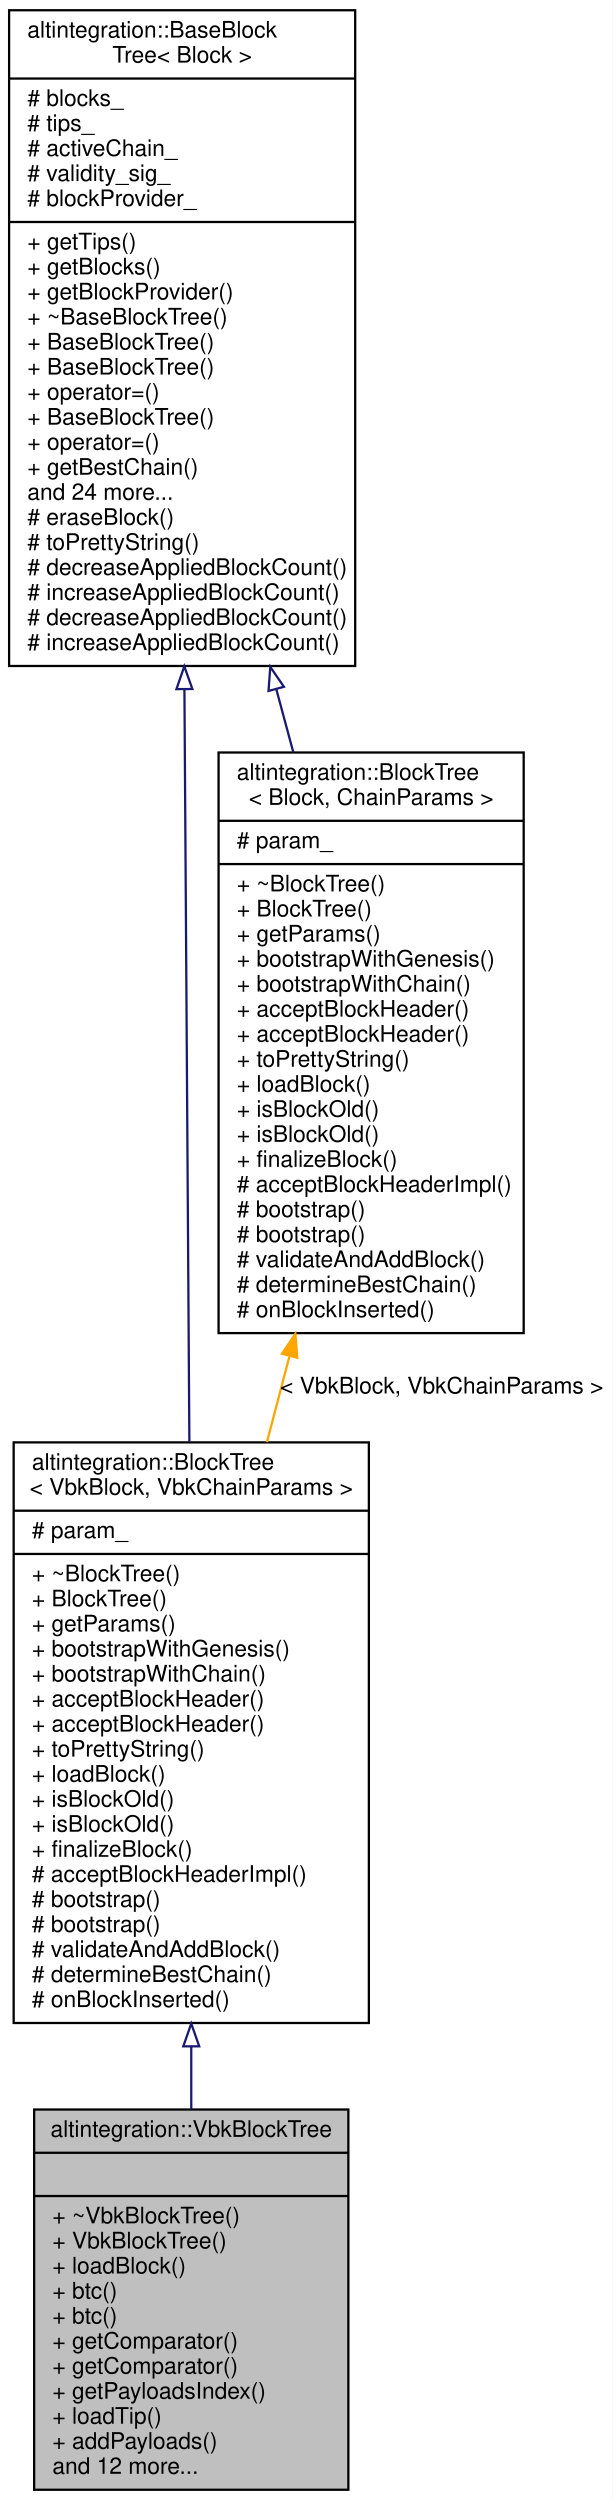
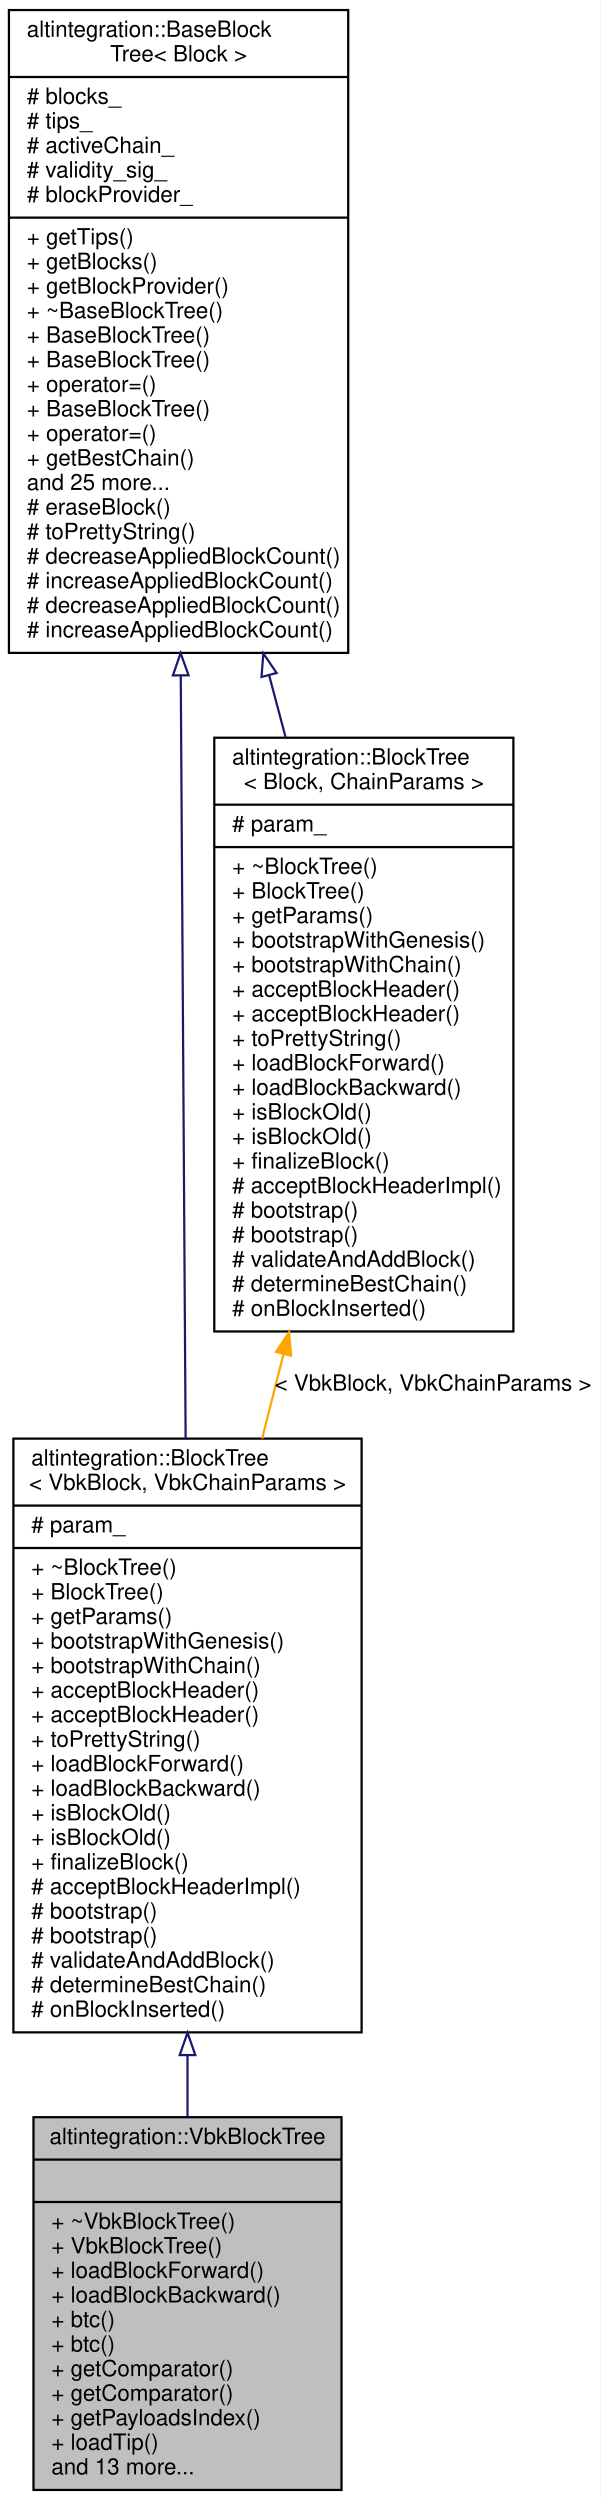
- <svg xmlns="http://www.w3.org/2000/svg" xmlns:xlink="http://www.w3.org/1999/xlink" width="269pt" height="1098pt" viewBox="0.00 0.00 269.00 1098.00">
-   <g id="graph0" class="graph" transform="scale(1 1) rotate(0) translate(4 1094)">
-     <polygon fill="white" stroke="transparent" points="-4,4 -4,-1094 265,-1094 265,4 -4,4" />
+ <svg xmlns="http://www.w3.org/2000/svg" xmlns:xlink="http://www.w3.org/1999/xlink" width="269pt" height="1120pt" viewBox="0.00 0.00 269.00 1120.00">
+   <g id="graph0" class="graph" transform="scale(1 1) rotate(0) translate(4 1116)">
+     <polygon fill="white" stroke="transparent" points="-4,4 -4,-1116 265,-1116 265,4 -4,4" />
    <g id="node1" class="node">
      <g id="a_node1">
        <a xlink:title="Veriblock block tree.">
          <polygon fill="#bfbfbf" stroke="black" points="11,-0.5 11,-167.5 149,-167.5 149,-0.5 11,-0.5" />
          <text text-anchor="middle" x="80" y="-155.5" font-family="Helvetica,sans-Serif" font-size="10.00">altintegration::VbkBlockTree</text>
          <polyline fill="none" stroke="black" points="11,-148.5 149,-148.5 " />
          <text text-anchor="middle" x="80" y="-136.5" font-family="Helvetica,sans-Serif" font-size="10.00"> </text>
          <polyline fill="none" stroke="black" points="11,-129.5 149,-129.5 " />
          <text text-anchor="start" x="19" y="-117.5" font-family="Helvetica,sans-Serif" font-size="10.00">+ ~VbkBlockTree()</text>
          <text text-anchor="start" x="19" y="-106.5" font-family="Helvetica,sans-Serif" font-size="10.00">+ VbkBlockTree()</text>
-           <text text-anchor="start" x="19" y="-95.5" font-family="Helvetica,sans-Serif" font-size="10.00">+ loadBlock()</text>
-           <text text-anchor="start" x="19" y="-84.5" font-family="Helvetica,sans-Serif" font-size="10.00">+ btc()</text>
+           <text text-anchor="start" x="19" y="-95.5" font-family="Helvetica,sans-Serif" font-size="10.00">+ loadBlockForward()</text>
+           <text text-anchor="start" x="19" y="-84.5" font-family="Helvetica,sans-Serif" font-size="10.00">+ loadBlockBackward()</text>
          <text text-anchor="start" x="19" y="-73.5" font-family="Helvetica,sans-Serif" font-size="10.00">+ btc()</text>
-           <text text-anchor="start" x="19" y="-62.5" font-family="Helvetica,sans-Serif" font-size="10.00">+ getComparator()</text>
+           <text text-anchor="start" x="19" y="-62.5" font-family="Helvetica,sans-Serif" font-size="10.00">+ btc()</text>
          <text text-anchor="start" x="19" y="-51.5" font-family="Helvetica,sans-Serif" font-size="10.00">+ getComparator()</text>
-           <text text-anchor="start" x="19" y="-40.5" font-family="Helvetica,sans-Serif" font-size="10.00">+ getPayloadsIndex()</text>
-           <text text-anchor="start" x="19" y="-29.5" font-family="Helvetica,sans-Serif" font-size="10.00">+ loadTip()</text>
-           <text text-anchor="start" x="19" y="-18.5" font-family="Helvetica,sans-Serif" font-size="10.00">+ addPayloads()</text>
-           <text text-anchor="start" x="19" y="-7.5" font-family="Helvetica,sans-Serif" font-size="10.00">and 12 more...</text>
+           <text text-anchor="start" x="19" y="-40.5" font-family="Helvetica,sans-Serif" font-size="10.00">+ getComparator()</text>
+           <text text-anchor="start" x="19" y="-29.5" font-family="Helvetica,sans-Serif" font-size="10.00">+ getPayloadsIndex()</text>
+           <text text-anchor="start" x="19" y="-18.5" font-family="Helvetica,sans-Serif" font-size="10.00">+ loadTip()</text>
+           <text text-anchor="start" x="19" y="-7.5" font-family="Helvetica,sans-Serif" font-size="10.00">and 13 more...</text>
        </a>
      </g>
    </g>
    <g id="node2" class="node">
      <g id="a_node2">
        <a xlink:href="structaltintegration_1_1BlockTree.html" target="_top" xlink:title=" ">
-           <polygon fill="white" stroke="black" points="2,-205.5 2,-460.5 158,-460.5 158,-205.5 2,-205.5" />
-           <text text-anchor="start" x="10" y="-448.5" font-family="Helvetica,sans-Serif" font-size="10.00">altintegration::BlockTree</text>
-           <text text-anchor="middle" x="80" y="-437.5" font-family="Helvetica,sans-Serif" font-size="10.00">&lt; VbkBlock, VbkChainParams &gt;</text>
-           <polyline fill="none" stroke="black" points="2,-430.5 158,-430.5 " />
-           <text text-anchor="start" x="10" y="-418.5" font-family="Helvetica,sans-Serif" font-size="10.00"># param_</text>
-           <polyline fill="none" stroke="black" points="2,-411.5 158,-411.5 " />
-           <text text-anchor="start" x="10" y="-399.5" font-family="Helvetica,sans-Serif" font-size="10.00">+ ~BlockTree()</text>
-           <text text-anchor="start" x="10" y="-388.5" font-family="Helvetica,sans-Serif" font-size="10.00">+ BlockTree()</text>
-           <text text-anchor="start" x="10" y="-377.5" font-family="Helvetica,sans-Serif" font-size="10.00">+ getParams()</text>
-           <text text-anchor="start" x="10" y="-366.5" font-family="Helvetica,sans-Serif" font-size="10.00">+ bootstrapWithGenesis()</text>
-           <text text-anchor="start" x="10" y="-355.5" font-family="Helvetica,sans-Serif" font-size="10.00">+ bootstrapWithChain()</text>
+           <polygon fill="white" stroke="black" points="2,-205.5 2,-471.5 158,-471.5 158,-205.5 2,-205.5" />
+           <text text-anchor="start" x="10" y="-459.5" font-family="Helvetica,sans-Serif" font-size="10.00">altintegration::BlockTree</text>
+           <text text-anchor="middle" x="80" y="-448.5" font-family="Helvetica,sans-Serif" font-size="10.00">&lt; VbkBlock, VbkChainParams &gt;</text>
+           <polyline fill="none" stroke="black" points="2,-441.5 158,-441.5 " />
+           <text text-anchor="start" x="10" y="-429.5" font-family="Helvetica,sans-Serif" font-size="10.00"># param_</text>
+           <polyline fill="none" stroke="black" points="2,-422.5 158,-422.5 " />
+           <text text-anchor="start" x="10" y="-410.5" font-family="Helvetica,sans-Serif" font-size="10.00">+ ~BlockTree()</text>
+           <text text-anchor="start" x="10" y="-399.5" font-family="Helvetica,sans-Serif" font-size="10.00">+ BlockTree()</text>
+           <text text-anchor="start" x="10" y="-388.5" font-family="Helvetica,sans-Serif" font-size="10.00">+ getParams()</text>
+           <text text-anchor="start" x="10" y="-377.5" font-family="Helvetica,sans-Serif" font-size="10.00">+ bootstrapWithGenesis()</text>
+           <text text-anchor="start" x="10" y="-366.5" font-family="Helvetica,sans-Serif" font-size="10.00">+ bootstrapWithChain()</text>
+           <text text-anchor="start" x="10" y="-355.5" font-family="Helvetica,sans-Serif" font-size="10.00">+ acceptBlockHeader()</text>
          <text text-anchor="start" x="10" y="-344.5" font-family="Helvetica,sans-Serif" font-size="10.00">+ acceptBlockHeader()</text>
-           <text text-anchor="start" x="10" y="-333.5" font-family="Helvetica,sans-Serif" font-size="10.00">+ acceptBlockHeader()</text>
-           <text text-anchor="start" x="10" y="-322.5" font-family="Helvetica,sans-Serif" font-size="10.00">+ toPrettyString()</text>
-           <text text-anchor="start" x="10" y="-311.5" font-family="Helvetica,sans-Serif" font-size="10.00">+ loadBlock()</text>
+           <text text-anchor="start" x="10" y="-333.5" font-family="Helvetica,sans-Serif" font-size="10.00">+ toPrettyString()</text>
+           <text text-anchor="start" x="10" y="-322.5" font-family="Helvetica,sans-Serif" font-size="10.00">+ loadBlockForward()</text>
+           <text text-anchor="start" x="10" y="-311.5" font-family="Helvetica,sans-Serif" font-size="10.00">+ loadBlockBackward()</text>
          <text text-anchor="start" x="10" y="-300.5" font-family="Helvetica,sans-Serif" font-size="10.00">+ isBlockOld()</text>
          <text text-anchor="start" x="10" y="-289.5" font-family="Helvetica,sans-Serif" font-size="10.00">+ isBlockOld()</text>
          <text text-anchor="start" x="10" y="-278.5" font-family="Helvetica,sans-Serif" font-size="10.00">+ finalizeBlock()</text>
          <text text-anchor="start" x="10" y="-267.5" font-family="Helvetica,sans-Serif" font-size="10.00"># acceptBlockHeaderImpl()</text>
          <text text-anchor="start" x="10" y="-256.5" font-family="Helvetica,sans-Serif" font-size="10.00"># bootstrap()</text>
          <text text-anchor="start" x="10" y="-245.5" font-family="Helvetica,sans-Serif" font-size="10.00"># bootstrap()</text>
          <text text-anchor="start" x="10" y="-234.5" font-family="Helvetica,sans-Serif" font-size="10.00"># validateAndAddBlock()</text>
          <text text-anchor="start" x="10" y="-223.5" font-family="Helvetica,sans-Serif" font-size="10.00"># determineBestChain()</text>
          <text text-anchor="start" x="10" y="-212.5" font-family="Helvetica,sans-Serif" font-size="10.00"># onBlockInserted()</text>
        </a>
      </g>
    </g>
    <g id="edge1" class="edge">
-       <path fill="none" stroke="midnightblue" d="M80,-195.07C80,-185.72 80,-176.48 80,-167.56" />
-       <polygon fill="none" stroke="midnightblue" points="76.5,-195.24 80,-205.24 83.5,-195.24 76.5,-195.24" />
+       <path fill="none" stroke="midnightblue" d="M80,-195.19C80,-185.87 80,-176.67 80,-167.8" />
+       <polygon fill="none" stroke="midnightblue" points="76.5,-195.33 80,-205.33 83.5,-195.33 76.5,-195.33" />
    </g>
    <g id="node3" class="node">
      <g id="a_node3">
        <a xlink:href="structaltintegration_1_1BaseBlockTree.html" target="_top" xlink:title="Base block tree that stores all blocks, maintains tree tips, maintains active chain.">
-           <polygon fill="white" stroke="black" points="0,-801.5 0,-1089.5 152,-1089.5 152,-801.5 0,-801.5" />
-           <text text-anchor="start" x="8" y="-1077.5" font-family="Helvetica,sans-Serif" font-size="10.00">altintegration::BaseBlock</text>
-           <text text-anchor="middle" x="76" y="-1066.5" font-family="Helvetica,sans-Serif" font-size="10.00">Tree&lt; Block &gt;</text>
-           <polyline fill="none" stroke="black" points="0,-1059.5 152,-1059.5 " />
-           <text text-anchor="start" x="8" y="-1047.5" font-family="Helvetica,sans-Serif" font-size="10.00"># blocks_</text>
-           <text text-anchor="start" x="8" y="-1036.5" font-family="Helvetica,sans-Serif" font-size="10.00"># tips_</text>
-           <text text-anchor="start" x="8" y="-1025.5" font-family="Helvetica,sans-Serif" font-size="10.00"># activeChain_</text>
-           <text text-anchor="start" x="8" y="-1014.5" font-family="Helvetica,sans-Serif" font-size="10.00"># validity_sig_</text>
-           <text text-anchor="start" x="8" y="-1003.5" font-family="Helvetica,sans-Serif" font-size="10.00"># blockProvider_</text>
-           <polyline fill="none" stroke="black" points="0,-996.5 152,-996.5 " />
-           <text text-anchor="start" x="8" y="-984.5" font-family="Helvetica,sans-Serif" font-size="10.00">+ getTips()</text>
-           <text text-anchor="start" x="8" y="-973.5" font-family="Helvetica,sans-Serif" font-size="10.00">+ getBlocks()</text>
-           <text text-anchor="start" x="8" y="-962.5" font-family="Helvetica,sans-Serif" font-size="10.00">+ getBlockProvider()</text>
-           <text text-anchor="start" x="8" y="-951.5" font-family="Helvetica,sans-Serif" font-size="10.00">+ ~BaseBlockTree()</text>
-           <text text-anchor="start" x="8" y="-940.5" font-family="Helvetica,sans-Serif" font-size="10.00">+ BaseBlockTree()</text>
+           <polygon fill="white" stroke="black" points="0,-823.5 0,-1111.5 152,-1111.5 152,-823.5 0,-823.5" />
+           <text text-anchor="start" x="8" y="-1099.5" font-family="Helvetica,sans-Serif" font-size="10.00">altintegration::BaseBlock</text>
+           <text text-anchor="middle" x="76" y="-1088.5" font-family="Helvetica,sans-Serif" font-size="10.00">Tree&lt; Block &gt;</text>
+           <polyline fill="none" stroke="black" points="0,-1081.5 152,-1081.5 " />
+           <text text-anchor="start" x="8" y="-1069.5" font-family="Helvetica,sans-Serif" font-size="10.00"># blocks_</text>
+           <text text-anchor="start" x="8" y="-1058.5" font-family="Helvetica,sans-Serif" font-size="10.00"># tips_</text>
+           <text text-anchor="start" x="8" y="-1047.5" font-family="Helvetica,sans-Serif" font-size="10.00"># activeChain_</text>
+           <text text-anchor="start" x="8" y="-1036.5" font-family="Helvetica,sans-Serif" font-size="10.00"># validity_sig_</text>
+           <text text-anchor="start" x="8" y="-1025.5" font-family="Helvetica,sans-Serif" font-size="10.00"># blockProvider_</text>
+           <polyline fill="none" stroke="black" points="0,-1018.5 152,-1018.5 " />
+           <text text-anchor="start" x="8" y="-1006.5" font-family="Helvetica,sans-Serif" font-size="10.00">+ getTips()</text>
+           <text text-anchor="start" x="8" y="-995.5" font-family="Helvetica,sans-Serif" font-size="10.00">+ getBlocks()</text>
+           <text text-anchor="start" x="8" y="-984.5" font-family="Helvetica,sans-Serif" font-size="10.00">+ getBlockProvider()</text>
+           <text text-anchor="start" x="8" y="-973.5" font-family="Helvetica,sans-Serif" font-size="10.00">+ ~BaseBlockTree()</text>
+           <text text-anchor="start" x="8" y="-962.5" font-family="Helvetica,sans-Serif" font-size="10.00">+ BaseBlockTree()</text>
+           <text text-anchor="start" x="8" y="-951.5" font-family="Helvetica,sans-Serif" font-size="10.00">+ BaseBlockTree()</text>
+           <text text-anchor="start" x="8" y="-940.5" font-family="Helvetica,sans-Serif" font-size="10.00">+ operator=()</text>
          <text text-anchor="start" x="8" y="-929.5" font-family="Helvetica,sans-Serif" font-size="10.00">+ BaseBlockTree()</text>
          <text text-anchor="start" x="8" y="-918.5" font-family="Helvetica,sans-Serif" font-size="10.00">+ operator=()</text>
-           <text text-anchor="start" x="8" y="-907.5" font-family="Helvetica,sans-Serif" font-size="10.00">+ BaseBlockTree()</text>
-           <text text-anchor="start" x="8" y="-896.5" font-family="Helvetica,sans-Serif" font-size="10.00">+ operator=()</text>
-           <text text-anchor="start" x="8" y="-885.5" font-family="Helvetica,sans-Serif" font-size="10.00">+ getBestChain()</text>
-           <text text-anchor="start" x="8" y="-874.5" font-family="Helvetica,sans-Serif" font-size="10.00">and 24 more...</text>
-           <text text-anchor="start" x="8" y="-863.5" font-family="Helvetica,sans-Serif" font-size="10.00"># eraseBlock()</text>
-           <text text-anchor="start" x="8" y="-852.5" font-family="Helvetica,sans-Serif" font-size="10.00"># toPrettyString()</text>
+           <text text-anchor="start" x="8" y="-907.5" font-family="Helvetica,sans-Serif" font-size="10.00">+ getBestChain()</text>
+           <text text-anchor="start" x="8" y="-896.5" font-family="Helvetica,sans-Serif" font-size="10.00">and 25 more...</text>
+           <text text-anchor="start" x="8" y="-885.5" font-family="Helvetica,sans-Serif" font-size="10.00"># eraseBlock()</text>
+           <text text-anchor="start" x="8" y="-874.5" font-family="Helvetica,sans-Serif" font-size="10.00"># toPrettyString()</text>
+           <text text-anchor="start" x="8" y="-863.5" font-family="Helvetica,sans-Serif" font-size="10.00"># decreaseAppliedBlockCount()</text>
+           <text text-anchor="start" x="8" y="-852.5" font-family="Helvetica,sans-Serif" font-size="10.00"># increaseAppliedBlockCount()</text>
          <text text-anchor="start" x="8" y="-841.5" font-family="Helvetica,sans-Serif" font-size="10.00"># decreaseAppliedBlockCount()</text>
          <text text-anchor="start" x="8" y="-830.5" font-family="Helvetica,sans-Serif" font-size="10.00"># increaseAppliedBlockCount()</text>
-           <text text-anchor="start" x="8" y="-819.5" font-family="Helvetica,sans-Serif" font-size="10.00"># decreaseAppliedBlockCount()</text>
-           <text text-anchor="start" x="8" y="-808.5" font-family="Helvetica,sans-Serif" font-size="10.00"># increaseAppliedBlockCount()</text>
        </a>
      </g>
    </g>
    <g id="edge2" class="edge">
-       <path fill="none" stroke="midnightblue" d="M77,-791.28C77.67,-689.24 78.54,-556.77 79.17,-460.7" />
-       <polygon fill="none" stroke="midnightblue" points="73.5,-791.34 76.94,-801.36 80.5,-791.39 73.5,-791.34" />
+       <path fill="none" stroke="midnightblue" d="M76.98,-813.41C77.64,-708.73 78.52,-571.38 79.16,-471.52" />
+       <polygon fill="none" stroke="midnightblue" points="73.48,-813.42 76.91,-823.44 80.48,-813.46 73.48,-813.42" />
    </g>
    <g id="node4" class="node">
      <g id="a_node4">
        <a xlink:href="structaltintegration_1_1BlockTree.html" target="_top" xlink:title="BlockTree is a tree of blocks with single &quot;bootstrap&quot; block as root.">
-           <polygon fill="white" stroke="black" points="92,-508.5 92,-763.5 226,-763.5 226,-508.5 92,-508.5" />
-           <text text-anchor="start" x="100" y="-751.5" font-family="Helvetica,sans-Serif" font-size="10.00">altintegration::BlockTree</text>
-           <text text-anchor="middle" x="159" y="-740.5" font-family="Helvetica,sans-Serif" font-size="10.00">&lt; Block, ChainParams &gt;</text>
-           <polyline fill="none" stroke="black" points="92,-733.5 226,-733.5 " />
-           <text text-anchor="start" x="100" y="-721.5" font-family="Helvetica,sans-Serif" font-size="10.00"># param_</text>
-           <polyline fill="none" stroke="black" points="92,-714.5 226,-714.5 " />
-           <text text-anchor="start" x="100" y="-702.5" font-family="Helvetica,sans-Serif" font-size="10.00">+ ~BlockTree()</text>
-           <text text-anchor="start" x="100" y="-691.5" font-family="Helvetica,sans-Serif" font-size="10.00">+ BlockTree()</text>
-           <text text-anchor="start" x="100" y="-680.5" font-family="Helvetica,sans-Serif" font-size="10.00">+ getParams()</text>
-           <text text-anchor="start" x="100" y="-669.5" font-family="Helvetica,sans-Serif" font-size="10.00">+ bootstrapWithGenesis()</text>
-           <text text-anchor="start" x="100" y="-658.5" font-family="Helvetica,sans-Serif" font-size="10.00">+ bootstrapWithChain()</text>
-           <text text-anchor="start" x="100" y="-647.5" font-family="Helvetica,sans-Serif" font-size="10.00">+ acceptBlockHeader()</text>
-           <text text-anchor="start" x="100" y="-636.5" font-family="Helvetica,sans-Serif" font-size="10.00">+ acceptBlockHeader()</text>
-           <text text-anchor="start" x="100" y="-625.5" font-family="Helvetica,sans-Serif" font-size="10.00">+ toPrettyString()</text>
-           <text text-anchor="start" x="100" y="-614.5" font-family="Helvetica,sans-Serif" font-size="10.00">+ loadBlock()</text>
+           <polygon fill="white" stroke="black" points="92,-519.5 92,-785.5 226,-785.5 226,-519.5 92,-519.5" />
+           <text text-anchor="start" x="100" y="-773.5" font-family="Helvetica,sans-Serif" font-size="10.00">altintegration::BlockTree</text>
+           <text text-anchor="middle" x="159" y="-762.5" font-family="Helvetica,sans-Serif" font-size="10.00">&lt; Block, ChainParams &gt;</text>
+           <polyline fill="none" stroke="black" points="92,-755.5 226,-755.5 " />
+           <text text-anchor="start" x="100" y="-743.5" font-family="Helvetica,sans-Serif" font-size="10.00"># param_</text>
+           <polyline fill="none" stroke="black" points="92,-736.5 226,-736.5 " />
+           <text text-anchor="start" x="100" y="-724.5" font-family="Helvetica,sans-Serif" font-size="10.00">+ ~BlockTree()</text>
+           <text text-anchor="start" x="100" y="-713.5" font-family="Helvetica,sans-Serif" font-size="10.00">+ BlockTree()</text>
+           <text text-anchor="start" x="100" y="-702.5" font-family="Helvetica,sans-Serif" font-size="10.00">+ getParams()</text>
+           <text text-anchor="start" x="100" y="-691.5" font-family="Helvetica,sans-Serif" font-size="10.00">+ bootstrapWithGenesis()</text>
+           <text text-anchor="start" x="100" y="-680.5" font-family="Helvetica,sans-Serif" font-size="10.00">+ bootstrapWithChain()</text>
+           <text text-anchor="start" x="100" y="-669.5" font-family="Helvetica,sans-Serif" font-size="10.00">+ acceptBlockHeader()</text>
+           <text text-anchor="start" x="100" y="-658.5" font-family="Helvetica,sans-Serif" font-size="10.00">+ acceptBlockHeader()</text>
+           <text text-anchor="start" x="100" y="-647.5" font-family="Helvetica,sans-Serif" font-size="10.00">+ toPrettyString()</text>
+           <text text-anchor="start" x="100" y="-636.5" font-family="Helvetica,sans-Serif" font-size="10.00">+ loadBlockForward()</text>
+           <text text-anchor="start" x="100" y="-625.5" font-family="Helvetica,sans-Serif" font-size="10.00">+ loadBlockBackward()</text>
+           <text text-anchor="start" x="100" y="-614.5" font-family="Helvetica,sans-Serif" font-size="10.00">+ isBlockOld()</text>
          <text text-anchor="start" x="100" y="-603.5" font-family="Helvetica,sans-Serif" font-size="10.00">+ isBlockOld()</text>
-           <text text-anchor="start" x="100" y="-592.5" font-family="Helvetica,sans-Serif" font-size="10.00">+ isBlockOld()</text>
-           <text text-anchor="start" x="100" y="-581.5" font-family="Helvetica,sans-Serif" font-size="10.00">+ finalizeBlock()</text>
-           <text text-anchor="start" x="100" y="-570.5" font-family="Helvetica,sans-Serif" font-size="10.00"># acceptBlockHeaderImpl()</text>
+           <text text-anchor="start" x="100" y="-592.5" font-family="Helvetica,sans-Serif" font-size="10.00">+ finalizeBlock()</text>
+           <text text-anchor="start" x="100" y="-581.5" font-family="Helvetica,sans-Serif" font-size="10.00"># acceptBlockHeaderImpl()</text>
+           <text text-anchor="start" x="100" y="-570.5" font-family="Helvetica,sans-Serif" font-size="10.00"># bootstrap()</text>
          <text text-anchor="start" x="100" y="-559.5" font-family="Helvetica,sans-Serif" font-size="10.00"># bootstrap()</text>
-           <text text-anchor="start" x="100" y="-548.5" font-family="Helvetica,sans-Serif" font-size="10.00"># bootstrap()</text>
-           <text text-anchor="start" x="100" y="-537.5" font-family="Helvetica,sans-Serif" font-size="10.00"># validateAndAddBlock()</text>
-           <text text-anchor="start" x="100" y="-526.5" font-family="Helvetica,sans-Serif" font-size="10.00"># determineBestChain()</text>
-           <text text-anchor="start" x="100" y="-515.5" font-family="Helvetica,sans-Serif" font-size="10.00"># onBlockInserted()</text>
+           <text text-anchor="start" x="100" y="-548.5" font-family="Helvetica,sans-Serif" font-size="10.00"># validateAndAddBlock()</text>
+           <text text-anchor="start" x="100" y="-537.5" font-family="Helvetica,sans-Serif" font-size="10.00"># determineBestChain()</text>
+           <text text-anchor="start" x="100" y="-526.5" font-family="Helvetica,sans-Serif" font-size="10.00"># onBlockInserted()</text>
        </a>
      </g>
    </g>
    <g id="edge4" class="edge">
-       <path fill="none" stroke="midnightblue" d="M117.32,-791.4C119.84,-782.09 122.35,-772.77 124.83,-763.58" />
-       <polygon fill="none" stroke="midnightblue" points="113.93,-790.54 114.71,-801.1 120.69,-792.36 113.93,-790.54" />
+       <path fill="none" stroke="midnightblue" d="M116.56,-813.55C119.04,-804.21 121.52,-794.84 123.97,-785.6" />
+       <polygon fill="none" stroke="midnightblue" points="113.16,-812.72 113.98,-823.28 119.92,-814.51 113.16,-812.72" />
    </g>
    <g id="edge3" class="edge">
-       <path fill="none" stroke="orange" d="M123.1,-498.22C119.81,-485.7 116.5,-473.05 113.24,-460.63" />
-       <polygon fill="orange" stroke="orange" points="119.8,-499.44 125.73,-508.22 126.57,-497.66 119.8,-499.44" />
-       <text text-anchor="middle" x="190" y="-482" font-family="Helvetica,sans-Serif" font-size="10.00"> &lt; VbkBlock, VbkChainParams &gt;</text>
+       <path fill="none" stroke="orange" d="M122.96,-509.16C119.78,-496.62 116.58,-483.97 113.43,-471.52" />
+       <polygon fill="orange" stroke="orange" points="119.65,-510.35 125.5,-519.18 126.44,-508.63 119.65,-510.35" />
+       <text text-anchor="middle" x="190" y="-493" font-family="Helvetica,sans-Serif" font-size="10.00"> &lt; VbkBlock, VbkChainParams &gt;</text>
    </g>
  </g>
</svg>
